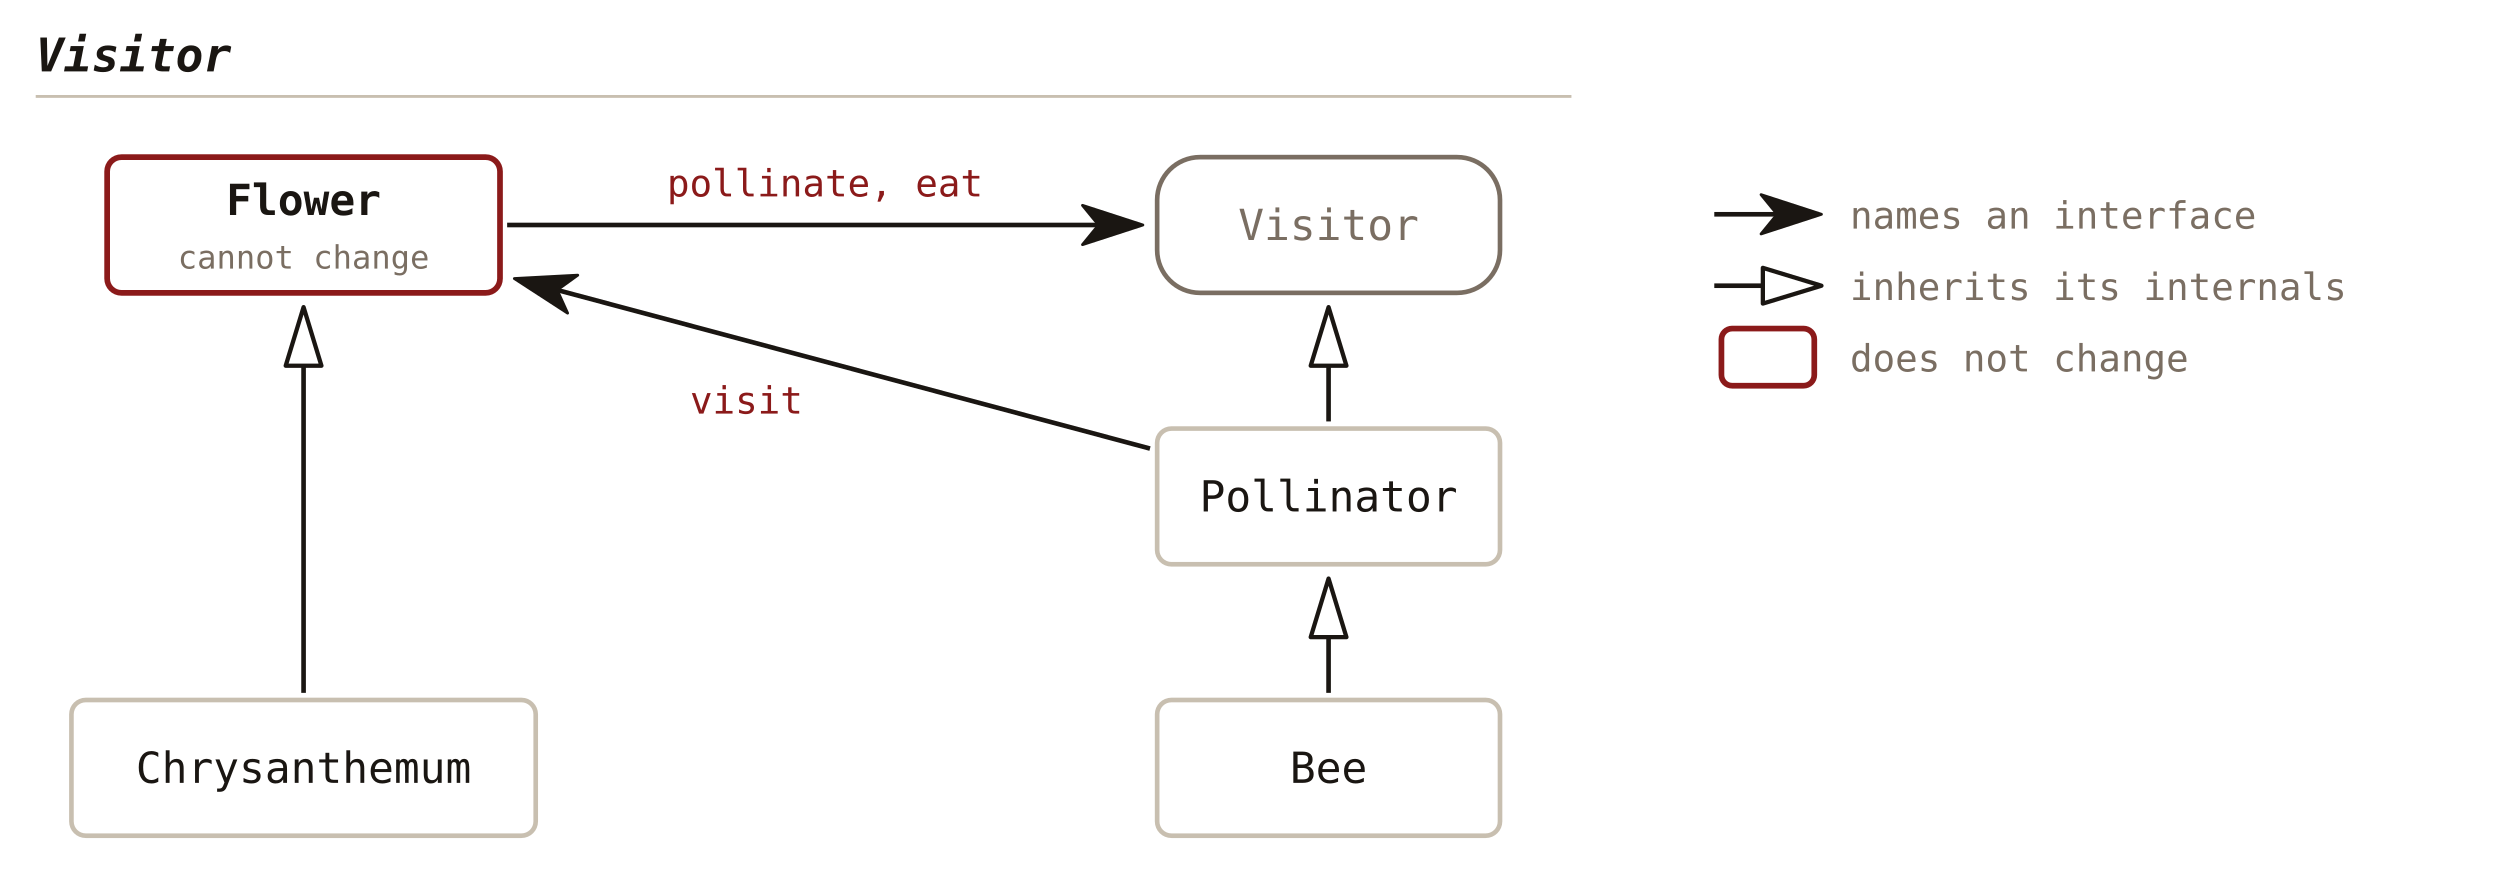
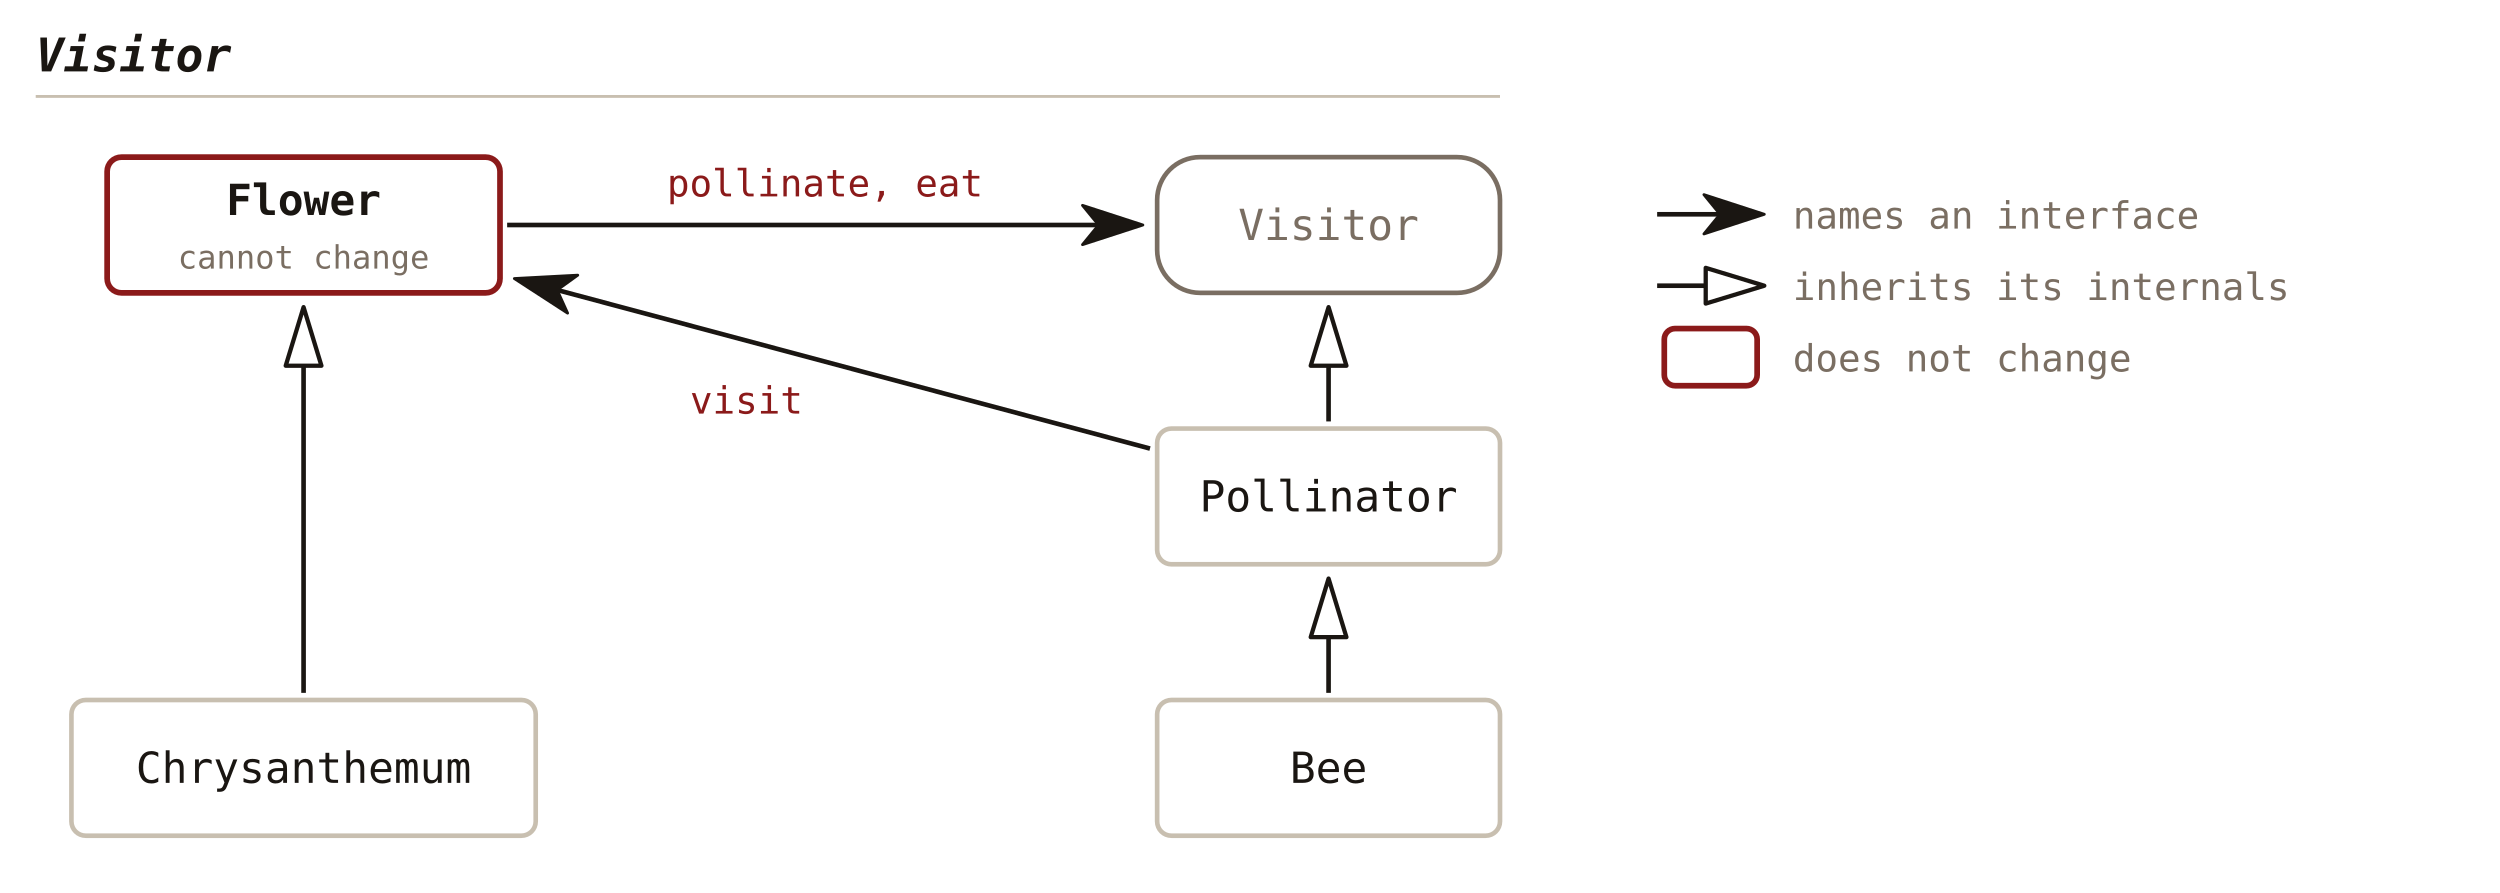
<svg xmlns="http://www.w3.org/2000/svg" viewBox="0 0 700 250" font-family="'JetBrains Mono', Consolas, monospace">
  <defs>
    <marker id="c33-solid" viewBox="0 0 18 12" refX="5" refY="6" markerWidth="18" markerHeight="12" orient="auto" markerUnits="userSpaceOnUse">
      <path d="M0.5,0.5 L17.4,6 L0.5,11.5 L5,6 Z" fill="#1a1612" stroke="#1a1612" stroke-width="0.8" stroke-linejoin="round" />
    </marker>
    <marker id="c33-hollow" viewBox="0 0 18 12" refX="1" refY="6" markerWidth="18" markerHeight="12" orient="auto" markerUnits="userSpaceOnUse">
      <path d="M1,1 L17.4,6 L1,11 Z" fill="none" stroke="#1a1612" stroke-width="1.2" stroke-linejoin="round" />
    </marker>
    <marker id="c33-hollow-muted" viewBox="0 0 18 12" refX="1" refY="6" markerWidth="18" markerHeight="12" orient="auto" markerUnits="userSpaceOnUse">
      <path d="M1,1 L17.4,6 L1,11 Z" fill="none" stroke="#7a6e62" stroke-width="1.2" stroke-linejoin="round" />
    </marker>
  </defs>
  <text x="10" y="20" font-size="13" font-weight="bold" font-style="italic" fill="#1a1612" text-anchor="start">Visitor</text>
-   <line x1="10" y1="27" x2="440" y2="27" stroke="#c8bfb0" stroke-width="0.8" />
+   <line x1="10" y1="27" x2="420" y2="27" stroke="#c8bfb0" stroke-width="0.8" />
  <rect x="30" y="44" width="110" height="38" fill="none" stroke="#8b1a1a" stroke-width="1.6" rx="4" />
  <text x="85.0" y="60.2" font-size="12" font-weight="bold" fill="#1a1612" text-anchor="middle">Flower</text>
  <text x="85.0" y="75.2" font-size="9" fill="#7a6e62" text-anchor="middle">cannot change</text>
  <rect x="324" y="44" width="96" height="38" fill="none" stroke="#7a6e62" stroke-width="1.3" rx="12" />
  <text x="372.0" y="67.2" font-size="12" fill="#7a6e62" text-anchor="middle">Visitor</text>
  <rect x="20" y="196" width="130" height="38" fill="none" stroke="#c8bfb0" stroke-width="1.3" rx="4" />
  <text x="85.0" y="219.2" font-size="12" fill="#1a1612" text-anchor="middle">Chrysanthemum</text>
  <rect x="324" y="120" width="96" height="38" fill="none" stroke="#c8bfb0" stroke-width="1.3" rx="4" />
  <text x="372.0" y="143.2" font-size="12" fill="#1a1612" text-anchor="middle">Pollinator</text>
  <rect x="324" y="196" width="96" height="38" fill="none" stroke="#c8bfb0" stroke-width="1.3" rx="4" />
  <text x="372.0" y="219.2" font-size="12" fill="#1a1612" text-anchor="middle">Bee</text>
  <line x1="142.0" y1="63.0" x2="307.6" y2="63.0" stroke="#1a1612" stroke-width="1.3" marker-end="url(#c33-solid)" />
  <text x="231.0" y="55.0" font-size="10.5" fill="#8b1a1a" text-anchor="middle">pollinate, eat</text>
  <line x1="322.0" y1="125.6" x2="156.0" y2="81.2" stroke="#1a1612" stroke-width="1.3" marker-end="url(#c33-solid)" />
  <text x="209.0" y="115.8" font-size="10.5" fill="#8b1a1a" text-anchor="middle">visit</text>
  <line x1="85.0" y1="194.0" x2="85.0" y2="102.4" stroke="#1a1612" stroke-width="1.3" marker-end="url(#c33-hollow)" />
  <line x1="372.0" y1="118.0" x2="372.0" y2="102.4" stroke="#1a1612" stroke-width="1.3" marker-end="url(#c33-hollow)" />
  <line x1="372.0" y1="194.0" x2="372.0" y2="178.4" stroke="#1a1612" stroke-width="1.3" marker-end="url(#c33-hollow)" />
-   <line class="legend" x1="480" y1="60" x2="497.6" y2="60" stroke="#1a1612" stroke-width="1.3" marker-end="url(#c33-solid)" />
-   <text x="518" y="64" font-size="10.5" fill="#7a6e62" text-anchor="start">names an interface</text>
-   <line class="legend" x1="480" y1="80" x2="493.6" y2="80" stroke="#1a1612" stroke-width="1.3" marker-end="url(#c33-hollow)" />
-   <text x="518" y="84" font-size="10.5" fill="#7a6e62" text-anchor="start">inherits its internals</text>
-   <rect x="482" y="92" width="26" height="16" fill="none" stroke="#8b1a1a" stroke-width="1.6" rx="3" />
-   <text x="518" y="104" font-size="10.5" fill="#7a6e62" text-anchor="start">does not change</text>
+   <line class="legend" x1="464" y1="60" x2="481.6" y2="60" stroke="#1a1612" stroke-width="1.3" marker-end="url(#c33-solid)" />
+   <text x="502" y="64" font-size="10.5" fill="#7a6e62" text-anchor="start">names an interface</text>
+   <line class="legend" x1="464" y1="80" x2="477.6" y2="80" stroke="#1a1612" stroke-width="1.3" marker-end="url(#c33-hollow)" />
+   <text x="502" y="84" font-size="10.5" fill="#7a6e62" text-anchor="start">inherits its internals</text>
+   <rect x="466" y="92" width="26" height="16" fill="none" stroke="#8b1a1a" stroke-width="1.6" rx="3" />
+   <text x="502" y="104" font-size="10.5" fill="#7a6e62" text-anchor="start">does not change</text>
</svg>
